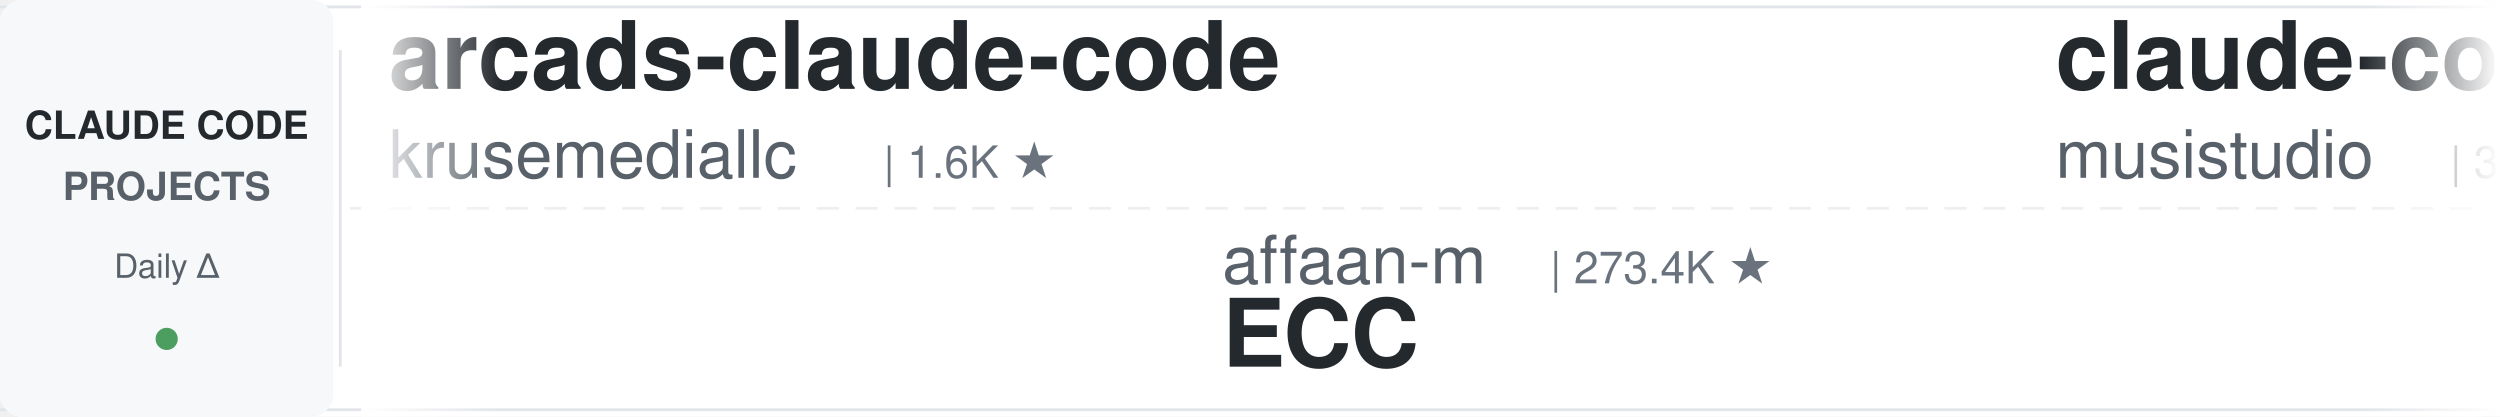
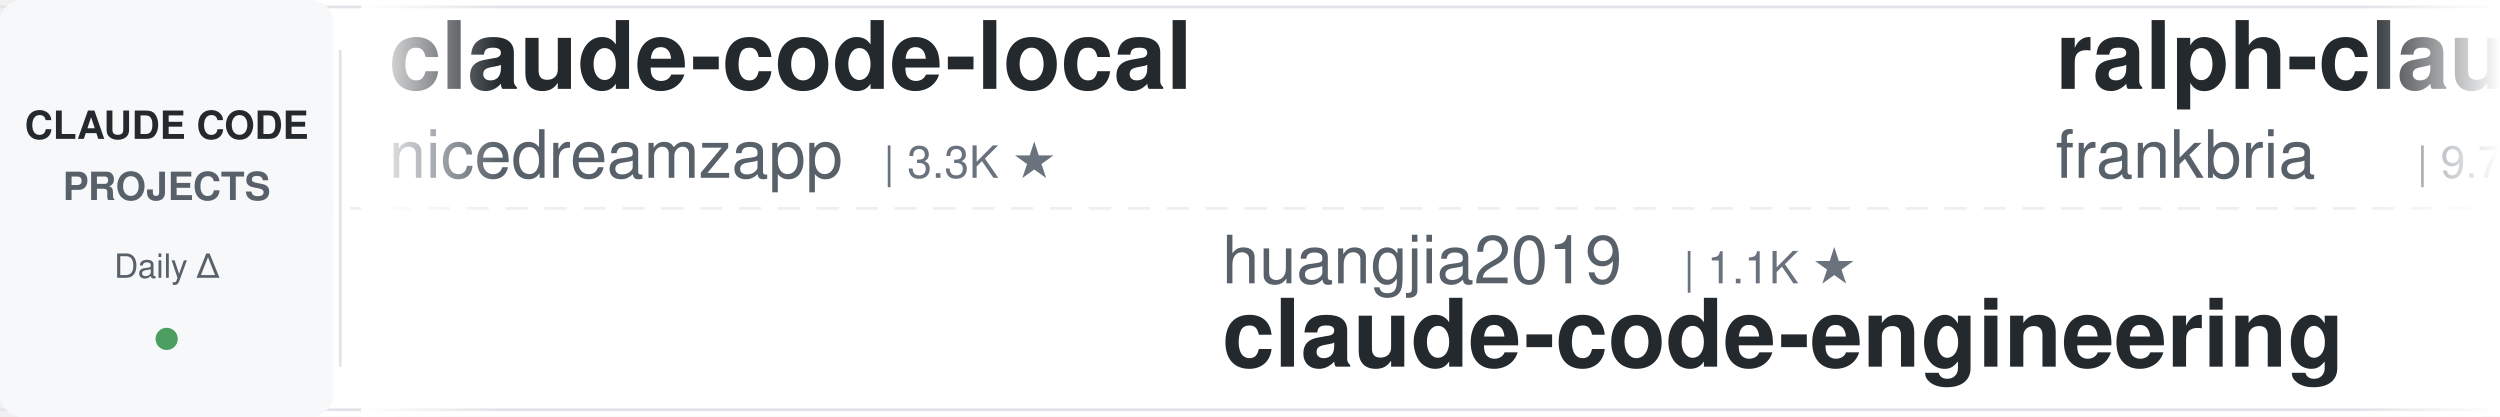
<svg xmlns="http://www.w3.org/2000/svg" width="900" height="150">
  <defs>
    <linearGradient id="leftFade" x1="0%" y1="0%" x2="100%" y2="0%">
      <stop offset="0%" style="stop-color:#ffffff;stop-opacity:1" />
      <stop offset="100%" style="stop-color:#ffffff;stop-opacity:0" />
    </linearGradient>
    <linearGradient id="rightFade" x1="0%" y1="0%" x2="100%" y2="0%">
      <stop offset="0%" style="stop-color:#ffffff;stop-opacity:0" />
      <stop offset="100%" style="stop-color:#ffffff;stop-opacity:1" />
    </linearGradient>
  </defs>
  <rect width="900" height="150" fill="#ffffff" rx="8" />
  <rect x="0" y="2" width="900" height="1" fill="#e1e4e8" />
  <rect x="0" y="147" width="900" height="1" fill="#e1e4e8" />
  <line x1="0" y1="75" x2="900" y2="75" stroke="#e1e4e8" stroke-width="1" stroke-dasharray="8 6" opacity="0.6" />
  <rect x="0" y="0" width="120" height="150" fill="#f6f8fa" rx="8" />
  <text x="60" y="50" font-family="-apple-system, BlinkMacSystemFont, 'Segoe UI', Helvetica, Arial, sans-serif" font-size="14" font-weight="600" fill="#24292e" text-anchor="middle">CLAUDE CODE</text>
  <text x="60" y="72" font-family="-apple-system, BlinkMacSystemFont, 'Segoe UI', Helvetica, Arial, sans-serif" font-size="14" font-weight="600" fill="#586069" text-anchor="middle">PROJECTS</text>
  <text x="60" y="100" font-family="-apple-system, BlinkMacSystemFont, 'Segoe UI', Helvetica, Arial, sans-serif" font-size="12" font-weight="500" fill="#586069" text-anchor="middle">Daily Δ</text>
  <circle cx="60" cy="122" r="4" fill="#22863a" opacity="0.8" />
  <rect x="122" y="18" width="1" height="114" fill="#e1e4e8" />
  <clipPath id="tickerClip">
    <rect x="130" y="0" width="770" height="150" />
  </clipPath>
  <g clip-path="url(#tickerClip)">
    <g id="tickerItems">
      <animateTransform attributeName="transform" attributeType="XML" type="translate" from="0 0" to="-3000 0" dur="54s" repeatCount="indefinite" />
      <g transform="translate(0, 0)">
-         <text x="140" y="32" font-family="-apple-system, BlinkMacSystemFont, 'Segoe UI', Helvetica, Arial, sans-serif" font-size="34" font-weight="600" fill="#24292e">arcads-claude-code</text>
-         <text x="140" y="64" font-family="-apple-system, BlinkMacSystemFont, 'Segoe UI', Helvetica, Arial, sans-serif" font-size="24" font-weight="400" fill="#586069">krusemediallc</text>
-         <text x="318" y="64" font-family="-apple-system, BlinkMacSystemFont, 'Segoe UI', Helvetica, Arial, sans-serif" font-size="16" font-weight="500" fill="#6a737d">| 1.6K ★</text>
+         <text x="140" y="32" font-family="-apple-system, BlinkMacSystemFont, 'Segoe UI', Helvetica, Arial, sans-serif" font-size="34" font-weight="600" fill="#24292e">claude-code-local</text>
+         <text x="140" y="64" font-family="-apple-system, BlinkMacSystemFont, 'Segoe UI', Helvetica, Arial, sans-serif" font-size="24" font-weight="400" fill="#586069">nicedreamzapp</text>
+         <text x="318" y="64" font-family="-apple-system, BlinkMacSystemFont, 'Segoe UI', Helvetica, Arial, sans-serif" font-size="16" font-weight="500" fill="#6a737d">| 3.3K ★</text>
      </g>
      <g transform="translate(300, 0)">
-         <text x="140" y="102" font-family="-apple-system, BlinkMacSystemFont, 'Segoe UI', Helvetica, Arial, sans-serif" font-size="24" font-weight="400" fill="#586069">affaan-m</text>
-         <text x="258" y="102" font-family="-apple-system, BlinkMacSystemFont, 'Segoe UI', Helvetica, Arial, sans-serif" font-size="16" font-weight="500" fill="#6a737d">| 273.4K ★</text>
-         <text x="140" y="132" font-family="-apple-system, BlinkMacSystemFont, 'Segoe UI', Helvetica, Arial, sans-serif" font-size="34" font-weight="600" fill="#24292e">ECC</text>
+         <text x="140" y="102" font-family="-apple-system, BlinkMacSystemFont, 'Segoe UI', Helvetica, Arial, sans-serif" font-size="24" font-weight="400" fill="#586069">huangjia2019</text>
+         <text x="306" y="102" font-family="-apple-system, BlinkMacSystemFont, 'Segoe UI', Helvetica, Arial, sans-serif" font-size="16" font-weight="500" fill="#6a737d">| 1.1K ★</text>
+         <text x="140" y="132" font-family="-apple-system, BlinkMacSystemFont, 'Segoe UI', Helvetica, Arial, sans-serif" font-size="34" font-weight="600" fill="#24292e">claude-code-engineering</text>
      </g>
      <g transform="translate(600, 0)">
-         <text x="140" y="32" font-family="-apple-system, BlinkMacSystemFont, 'Segoe UI', Helvetica, Arial, sans-serif" font-size="34" font-weight="600" fill="#24292e">claude-code-router</text>
-         <text x="140" y="64" font-family="-apple-system, BlinkMacSystemFont, 'Segoe UI', Helvetica, Arial, sans-serif" font-size="24" font-weight="400" fill="#586069">musistudio</text>
-         <text x="282" y="64" font-family="-apple-system, BlinkMacSystemFont, 'Segoe UI', Helvetica, Arial, sans-serif" font-size="16" font-weight="500" fill="#6a737d">| 37.6K ★</text>
+         <text x="140" y="32" font-family="-apple-system, BlinkMacSystemFont, 'Segoe UI', Helvetica, Arial, sans-serif" font-size="34" font-weight="600" fill="#24292e">ralph-claude-code</text>
+         <text x="140" y="64" font-family="-apple-system, BlinkMacSystemFont, 'Segoe UI', Helvetica, Arial, sans-serif" font-size="24" font-weight="400" fill="#586069">frankbria</text>
+         <text x="270" y="64" font-family="-apple-system, BlinkMacSystemFont, 'Segoe UI', Helvetica, Arial, sans-serif" font-size="16" font-weight="500" fill="#6a737d">| 9.7K ★</text>
      </g>
      <g transform="translate(900, 0)">
+         <text x="140" y="102" font-family="-apple-system, BlinkMacSystemFont, 'Segoe UI', Helvetica, Arial, sans-serif" font-size="24" font-weight="400" fill="#586069">ccplugins</text>
+         <text x="270" y="102" font-family="-apple-system, BlinkMacSystemFont, 'Segoe UI', Helvetica, Arial, sans-serif" font-size="16" font-weight="500" fill="#6a737d">| 966 ★</text>
+         <text x="140" y="132" font-family="-apple-system, BlinkMacSystemFont, 'Segoe UI', Helvetica, Arial, sans-serif" font-size="34" font-weight="600" fill="#24292e">awesome-claude-code-plug...</text>
+       </g>
+       <g transform="translate(1200, 0)">
+         <text x="140" y="32" font-family="-apple-system, BlinkMacSystemFont, 'Segoe UI', Helvetica, Arial, sans-serif" font-size="34" font-weight="600" fill="#24292e">Dive-into-Claude-Code</text>
+         <text x="140" y="64" font-family="-apple-system, BlinkMacSystemFont, 'Segoe UI', Helvetica, Arial, sans-serif" font-size="24" font-weight="400" fill="#586069">VILA-Lab</text>
+         <text x="258" y="64" font-family="-apple-system, BlinkMacSystemFont, 'Segoe UI', Helvetica, Arial, sans-serif" font-size="16" font-weight="500" fill="#6a737d">| 2.1K ★</text>
+       </g>
+       <g transform="translate(1500, 0)">
        <text x="140" y="102" font-family="-apple-system, BlinkMacSystemFont, 'Segoe UI', Helvetica, Arial, sans-serif" font-size="24" font-weight="400" fill="#586069">shanraisshan</text>
        <text x="306" y="102" font-family="-apple-system, BlinkMacSystemFont, 'Segoe UI', Helvetica, Arial, sans-serif" font-size="16" font-weight="500" fill="#6a737d">| 67.1K ★</text>
        <text x="140" y="132" font-family="-apple-system, BlinkMacSystemFont, 'Segoe UI', Helvetica, Arial, sans-serif" font-size="34" font-weight="600" fill="#24292e">claude-code-best-practic...</text>
      </g>
-       <g transform="translate(1200, 0)">
-         <text x="140" y="32" font-family="-apple-system, BlinkMacSystemFont, 'Segoe UI', Helvetica, Arial, sans-serif" font-size="34" font-weight="600" fill="#24292e">claude-code-ultimate-gui...</text>
-         <text x="140" y="64" font-family="-apple-system, BlinkMacSystemFont, 'Segoe UI', Helvetica, Arial, sans-serif" font-size="24" font-weight="400" fill="#586069">FlorianBruniaux</text>
-         <text x="342" y="64" font-family="-apple-system, BlinkMacSystemFont, 'Segoe UI', Helvetica, Arial, sans-serif" font-size="16" font-weight="500" fill="#6a737d">| 6.1K ★</text>
+       <g transform="translate(1800, 0)">
+         <text x="140" y="32" font-family="-apple-system, BlinkMacSystemFont, 'Segoe UI', Helvetica, Arial, sans-serif" font-size="34" font-weight="600" fill="#24292e">claude_codex_bridge</text>
+         <text x="140" y="64" font-family="-apple-system, BlinkMacSystemFont, 'Segoe UI', Helvetica, Arial, sans-serif" font-size="24" font-weight="400" fill="#586069">SeemSeam</text>
+         <text x="258" y="64" font-family="-apple-system, BlinkMacSystemFont, 'Segoe UI', Helvetica, Arial, sans-serif" font-size="16" font-weight="500" fill="#6a737d">| 3.5K ★</text>
      </g>
-       <g transform="translate(1500, 0)">
-         <text x="140" y="102" font-family="-apple-system, BlinkMacSystemFont, 'Segoe UI', Helvetica, Arial, sans-serif" font-size="24" font-weight="400" fill="#586069">hangsman</text>
-         <text x="258" y="102" font-family="-apple-system, BlinkMacSystemFont, 'Segoe UI', Helvetica, Arial, sans-serif" font-size="16" font-weight="500" fill="#6a737d">| 797 ★</text>
-         <text x="140" y="132" font-family="-apple-system, BlinkMacSystemFont, 'Segoe UI', Helvetica, Arial, sans-serif" font-size="34" font-weight="600" fill="#24292e">claude-code-source</text>
+       <g transform="translate(2100, 0)">
+         <text x="140" y="102" font-family="-apple-system, BlinkMacSystemFont, 'Segoe UI', Helvetica, Arial, sans-serif" font-size="24" font-weight="400" fill="#586069">anthropics</text>
+         <text x="282" y="102" font-family="-apple-system, BlinkMacSystemFont, 'Segoe UI', Helvetica, Arial, sans-serif" font-size="16" font-weight="500" fill="#6a737d">| 6.3K ★</text>
+         <text x="140" y="132" font-family="-apple-system, BlinkMacSystemFont, 'Segoe UI', Helvetica, Arial, sans-serif" font-size="34" font-weight="600" fill="#24292e">claude-code-security-rev...</text>
      </g>
-       <g transform="translate(1800, 0)">
+       <g transform="translate(2400, 0)">
        <text x="140" y="32" font-family="-apple-system, BlinkMacSystemFont, 'Segoe UI', Helvetica, Arial, sans-serif" font-size="34" font-weight="600" fill="#24292e">claude-code-from-scratch</text>
        <text x="140" y="64" font-family="-apple-system, BlinkMacSystemFont, 'Segoe UI', Helvetica, Arial, sans-serif" font-size="24" font-weight="400" fill="#586069">Windy3f3f3f3f</text>
        <text x="318" y="64" font-family="-apple-system, BlinkMacSystemFont, 'Segoe UI', Helvetica, Arial, sans-serif" font-size="16" font-weight="500" fill="#6a737d">| 2.7K ★</text>
      </g>
-       <g transform="translate(2100, 0)">
-         <text x="140" y="102" font-family="-apple-system, BlinkMacSystemFont, 'Segoe UI', Helvetica, Arial, sans-serif" font-size="24" font-weight="400" fill="#586069">disler</text>
-         <text x="234" y="102" font-family="-apple-system, BlinkMacSystemFont, 'Segoe UI', Helvetica, Arial, sans-serif" font-size="16" font-weight="500" fill="#6a737d">| 1.7K ★</text>
-         <text x="140" y="132" font-family="-apple-system, BlinkMacSystemFont, 'Segoe UI', Helvetica, Arial, sans-serif" font-size="34" font-weight="600" fill="#24292e">pi-vs-claude-code</text>
-       </g>
-       <g transform="translate(2400, 0)">
-         <text x="140" y="32" font-family="-apple-system, BlinkMacSystemFont, 'Segoe UI', Helvetica, Arial, sans-serif" font-size="34" font-weight="600" fill="#24292e">how-claude-code-works</text>
-         <text x="140" y="64" font-family="-apple-system, BlinkMacSystemFont, 'Segoe UI', Helvetica, Arial, sans-serif" font-size="24" font-weight="400" fill="#586069">Windy3f3f3f3f</text>
-         <text x="318" y="64" font-family="-apple-system, BlinkMacSystemFont, 'Segoe UI', Helvetica, Arial, sans-serif" font-size="16" font-weight="500" fill="#6a737d">| 3.7K ★</text>
-       </g>
      <g transform="translate(2700, 0)">
-         <text x="140" y="102" font-family="-apple-system, BlinkMacSystemFont, 'Segoe UI', Helvetica, Arial, sans-serif" font-size="24" font-weight="400" fill="#586069">fuergaosi233</text>
-         <text x="306" y="102" font-family="-apple-system, BlinkMacSystemFont, 'Segoe UI', Helvetica, Arial, sans-serif" font-size="16" font-weight="500" fill="#6a737d">| 2.8K ★</text>
-         <text x="140" y="132" font-family="-apple-system, BlinkMacSystemFont, 'Segoe UI', Helvetica, Arial, sans-serif" font-size="34" font-weight="600" fill="#24292e">claude-code-proxy</text>
+         <text x="140" y="102" font-family="-apple-system, BlinkMacSystemFont, 'Segoe UI', Helvetica, Arial, sans-serif" font-size="24" font-weight="400" fill="#586069">affaan-m</text>
+         <text x="258" y="102" font-family="-apple-system, BlinkMacSystemFont, 'Segoe UI', Helvetica, Arial, sans-serif" font-size="16" font-weight="500" fill="#6a737d">| 273.5K ★</text>
+         <text x="140" y="132" font-family="-apple-system, BlinkMacSystemFont, 'Segoe UI', Helvetica, Arial, sans-serif" font-size="34" font-weight="600" fill="#24292e">ECC</text>
      </g>
      <g transform="translate(3000, 0)">
-         <text x="140" y="32" font-family="-apple-system, BlinkMacSystemFont, 'Segoe UI', Helvetica, Arial, sans-serif" font-size="34" font-weight="600" fill="#24292e">arcads-claude-code</text>
-         <text x="140" y="64" font-family="-apple-system, BlinkMacSystemFont, 'Segoe UI', Helvetica, Arial, sans-serif" font-size="24" font-weight="400" fill="#586069">krusemediallc</text>
-         <text x="318" y="64" font-family="-apple-system, BlinkMacSystemFont, 'Segoe UI', Helvetica, Arial, sans-serif" font-size="16" font-weight="500" fill="#6a737d">| 1.6K ★</text>
+         <text x="140" y="32" font-family="-apple-system, BlinkMacSystemFont, 'Segoe UI', Helvetica, Arial, sans-serif" font-size="34" font-weight="600" fill="#24292e">claude-code-local</text>
+         <text x="140" y="64" font-family="-apple-system, BlinkMacSystemFont, 'Segoe UI', Helvetica, Arial, sans-serif" font-size="24" font-weight="400" fill="#586069">nicedreamzapp</text>
+         <text x="318" y="64" font-family="-apple-system, BlinkMacSystemFont, 'Segoe UI', Helvetica, Arial, sans-serif" font-size="16" font-weight="500" fill="#6a737d">| 3.3K ★</text>
      </g>
      <g transform="translate(3300, 0)">
-         <text x="140" y="102" font-family="-apple-system, BlinkMacSystemFont, 'Segoe UI', Helvetica, Arial, sans-serif" font-size="24" font-weight="400" fill="#586069">affaan-m</text>
-         <text x="258" y="102" font-family="-apple-system, BlinkMacSystemFont, 'Segoe UI', Helvetica, Arial, sans-serif" font-size="16" font-weight="500" fill="#6a737d">| 273.4K ★</text>
-         <text x="140" y="132" font-family="-apple-system, BlinkMacSystemFont, 'Segoe UI', Helvetica, Arial, sans-serif" font-size="34" font-weight="600" fill="#24292e">ECC</text>
+         <text x="140" y="102" font-family="-apple-system, BlinkMacSystemFont, 'Segoe UI', Helvetica, Arial, sans-serif" font-size="24" font-weight="400" fill="#586069">huangjia2019</text>
+         <text x="306" y="102" font-family="-apple-system, BlinkMacSystemFont, 'Segoe UI', Helvetica, Arial, sans-serif" font-size="16" font-weight="500" fill="#6a737d">| 1.1K ★</text>
+         <text x="140" y="132" font-family="-apple-system, BlinkMacSystemFont, 'Segoe UI', Helvetica, Arial, sans-serif" font-size="34" font-weight="600" fill="#24292e">claude-code-engineering</text>
      </g>
      <g transform="translate(3600, 0)">
-         <text x="140" y="32" font-family="-apple-system, BlinkMacSystemFont, 'Segoe UI', Helvetica, Arial, sans-serif" font-size="34" font-weight="600" fill="#24292e">claude-code-router</text>
-         <text x="140" y="64" font-family="-apple-system, BlinkMacSystemFont, 'Segoe UI', Helvetica, Arial, sans-serif" font-size="24" font-weight="400" fill="#586069">musistudio</text>
-         <text x="282" y="64" font-family="-apple-system, BlinkMacSystemFont, 'Segoe UI', Helvetica, Arial, sans-serif" font-size="16" font-weight="500" fill="#6a737d">| 37.6K ★</text>
+         <text x="140" y="32" font-family="-apple-system, BlinkMacSystemFont, 'Segoe UI', Helvetica, Arial, sans-serif" font-size="34" font-weight="600" fill="#24292e">ralph-claude-code</text>
+         <text x="140" y="64" font-family="-apple-system, BlinkMacSystemFont, 'Segoe UI', Helvetica, Arial, sans-serif" font-size="24" font-weight="400" fill="#586069">frankbria</text>
+         <text x="270" y="64" font-family="-apple-system, BlinkMacSystemFont, 'Segoe UI', Helvetica, Arial, sans-serif" font-size="16" font-weight="500" fill="#6a737d">| 9.7K ★</text>
      </g>
      <g transform="translate(3900, 0)">
-         <text x="140" y="102" font-family="-apple-system, BlinkMacSystemFont, 'Segoe UI', Helvetica, Arial, sans-serif" font-size="24" font-weight="400" fill="#586069">shanraisshan</text>
-         <text x="306" y="102" font-family="-apple-system, BlinkMacSystemFont, 'Segoe UI', Helvetica, Arial, sans-serif" font-size="16" font-weight="500" fill="#6a737d">| 67.1K ★</text>
-         <text x="140" y="132" font-family="-apple-system, BlinkMacSystemFont, 'Segoe UI', Helvetica, Arial, sans-serif" font-size="34" font-weight="600" fill="#24292e">claude-code-best-practic...</text>
+         <text x="140" y="102" font-family="-apple-system, BlinkMacSystemFont, 'Segoe UI', Helvetica, Arial, sans-serif" font-size="24" font-weight="400" fill="#586069">ccplugins</text>
+         <text x="270" y="102" font-family="-apple-system, BlinkMacSystemFont, 'Segoe UI', Helvetica, Arial, sans-serif" font-size="16" font-weight="500" fill="#6a737d">| 966 ★</text>
+         <text x="140" y="132" font-family="-apple-system, BlinkMacSystemFont, 'Segoe UI', Helvetica, Arial, sans-serif" font-size="34" font-weight="600" fill="#24292e">awesome-claude-code-plug...</text>
      </g>
    </g>
  </g>
  <rect x="130" y="0" width="50" height="150" fill="url(#leftFade)" />
  <rect x="850" y="0" width="50" height="150" fill="url(#rightFade)" />
</svg>
